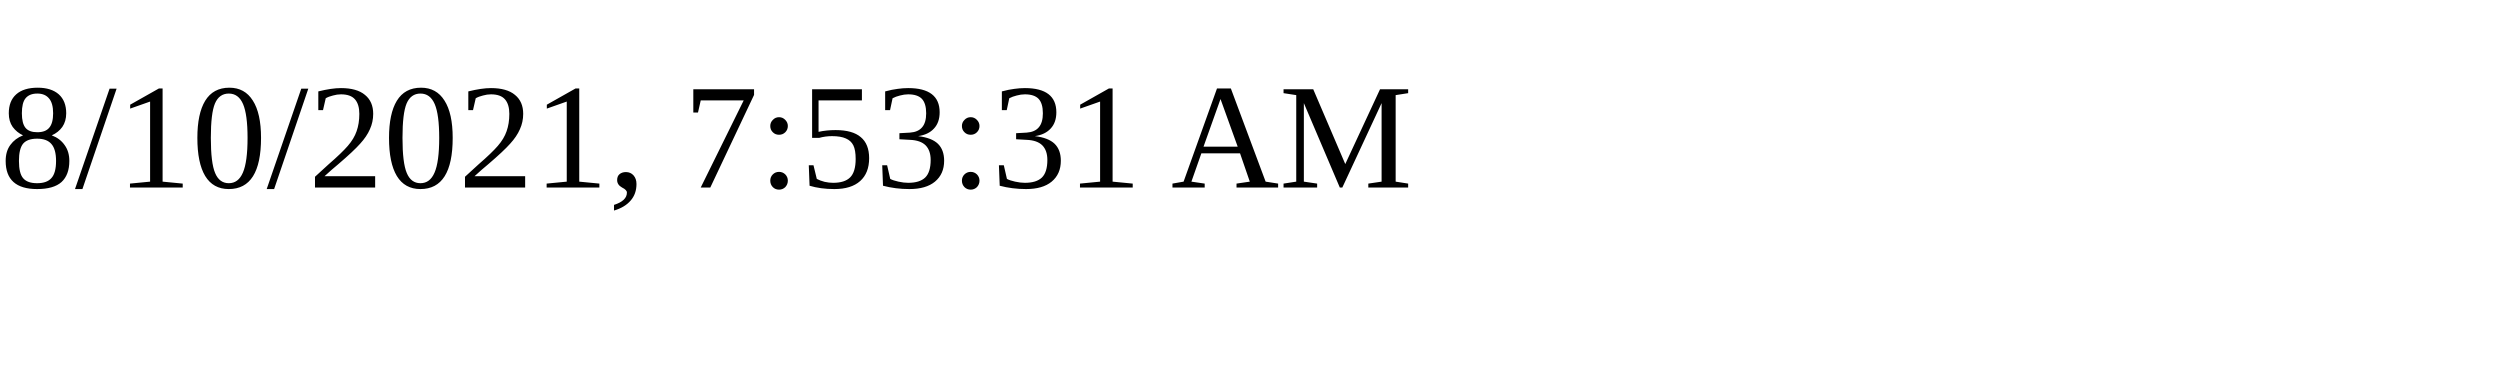
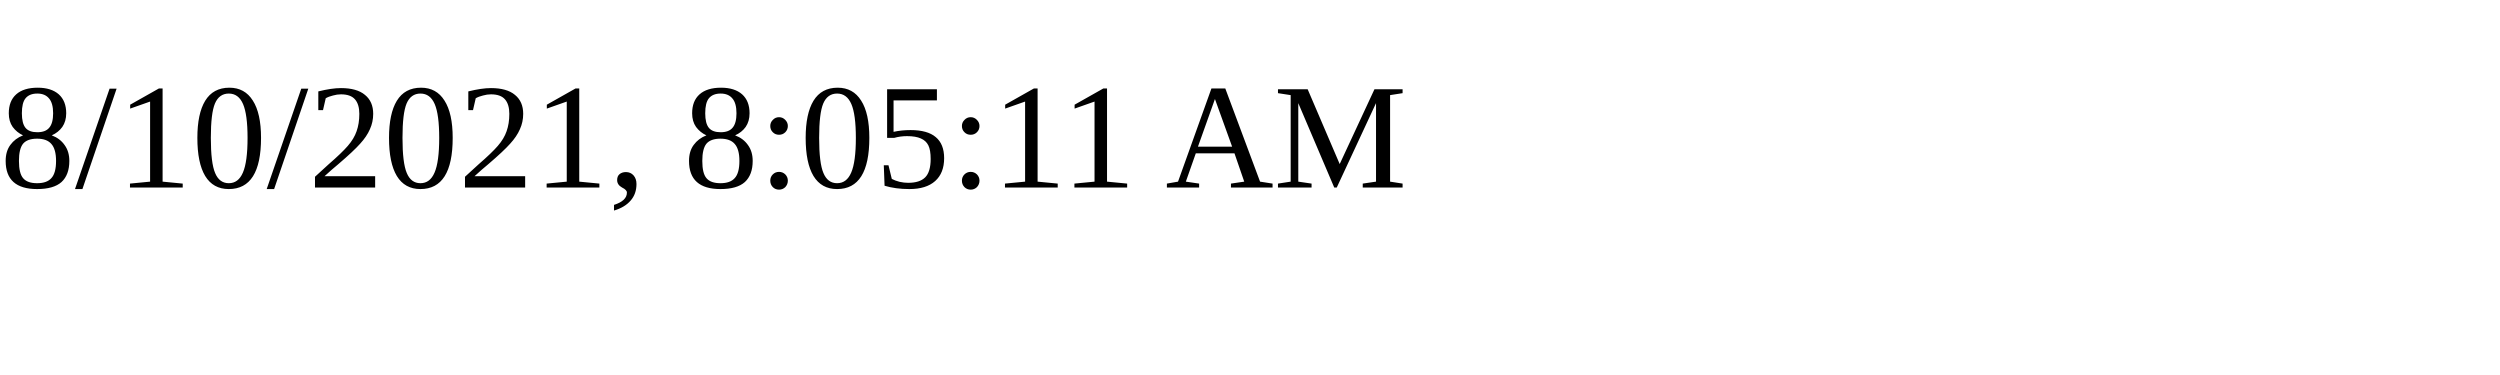
<svg xmlns="http://www.w3.org/2000/svg" height="30" width="200">
-   <text x="0" y="15">8/10/2021, 7:53:31 AM</text>
+   <text x="0" y="15">8/10/2021, 8:05:11 AM</text>
</svg>
